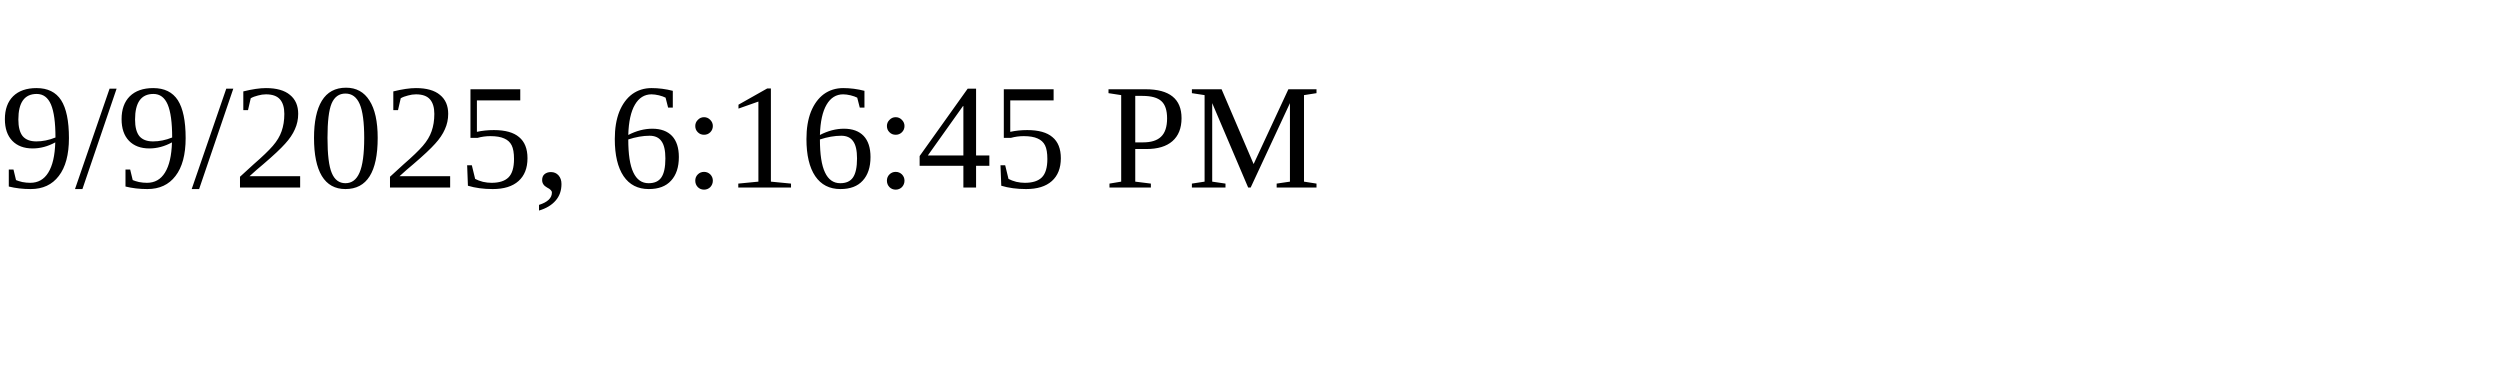
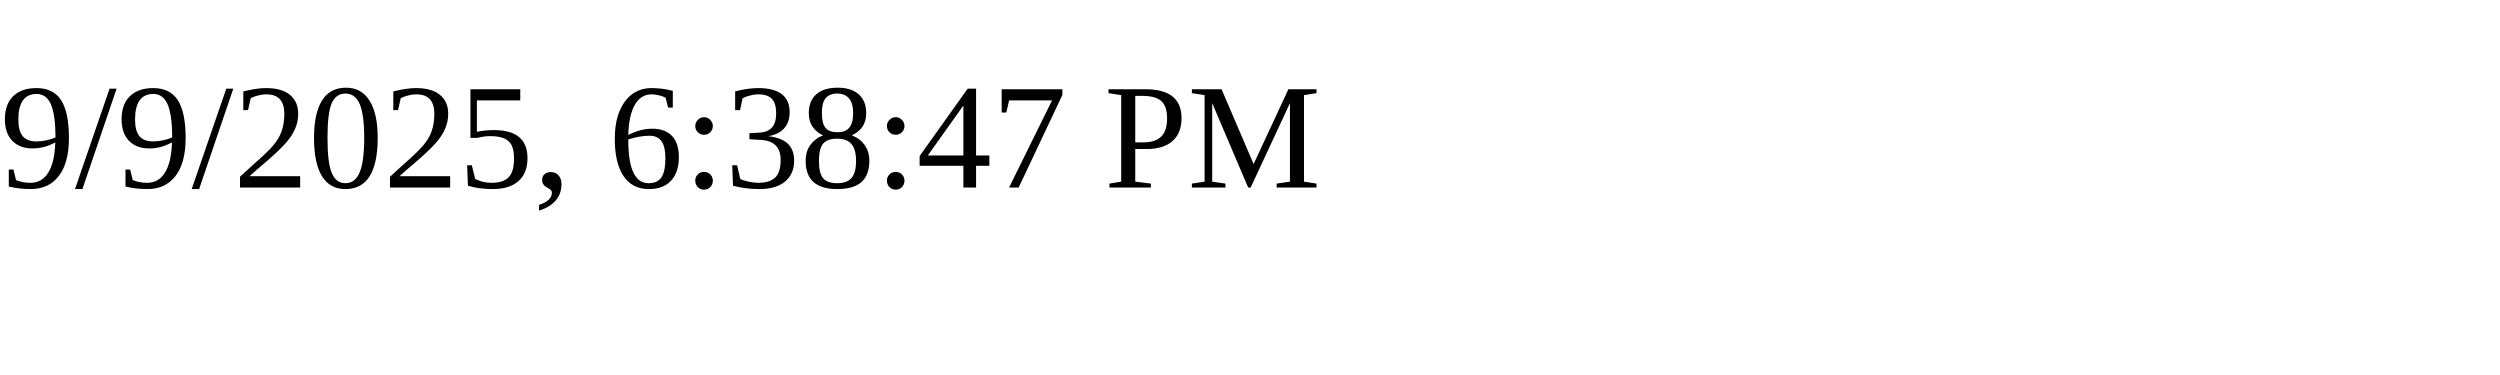
<svg xmlns="http://www.w3.org/2000/svg" height="30" width="200">
-   <text x="0" y="15">9/9/2025, 6:16:45 PM</text>
+   <text x="0" y="15">9/9/2025, 6:38:47 PM</text>
</svg>
